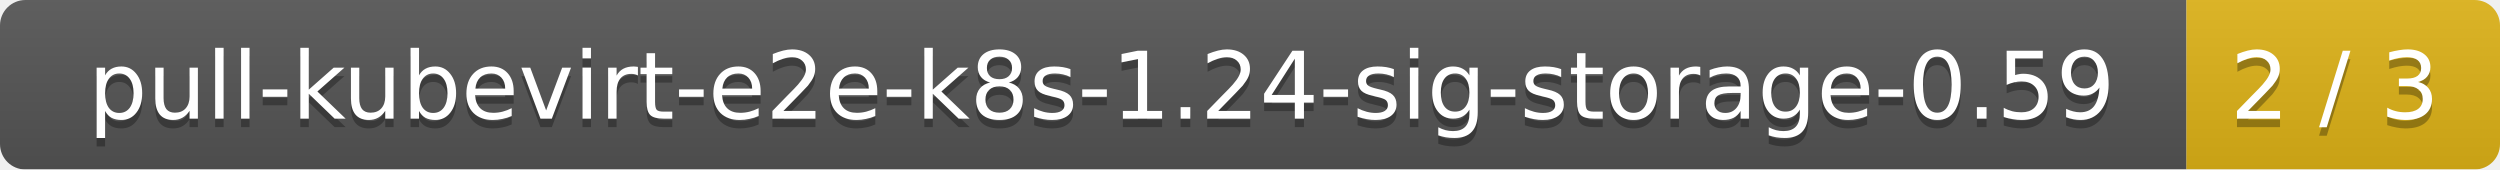
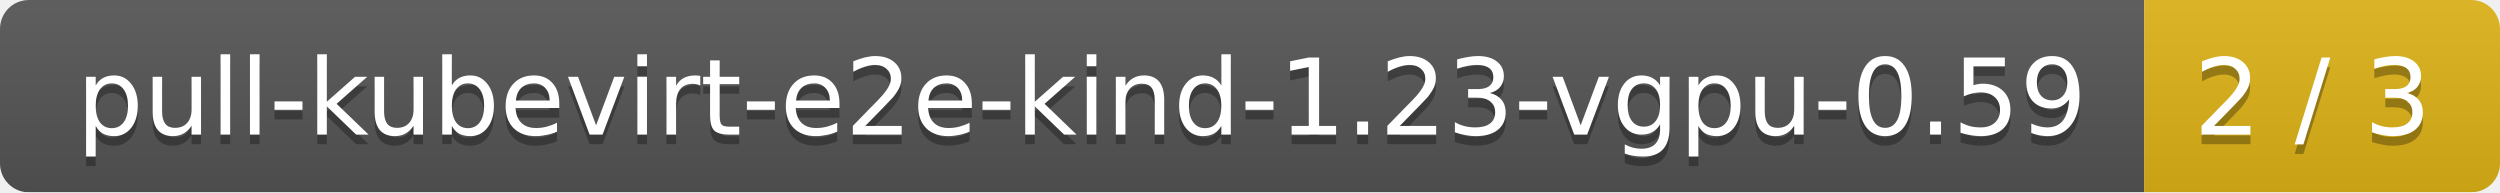
- <svg xmlns="http://www.w3.org/2000/svg" width="295" height="20">
+ <svg xmlns="http://www.w3.org/2000/svg" width="260" height="20">
  <linearGradient id="smooth" x2="0" y2="100%">
    <stop offset="0" stop-color="#bbb" stop-opacity=".1" />
    <stop offset="1" stop-opacity=".1" />
  </linearGradient>
  <mask id="round">
-     <rect width="295" height="20" rx="3" fill="#fff" />
+     <rect width="260" height="20" rx="3" fill="#fff" />
  </mask>
  <g mask="url(#round)">
-     <rect width="258" height="20" fill="#555" />
-     <rect x="258" width="37" height="20" fill="#dfb317" />
-     <rect width="295" height="20" fill="url(#smooth)" />
+     <rect width="223" height="20" fill="#555" />
+     <rect x="223" width="37" height="20" fill="#dfb317" />
+     <rect width="260" height="20" fill="url(#smooth)" />
  </g>
  <g fill="#fff" text-anchor="middle" font-family="DejaVu Sans,Verdana,Geneva,sans-serif" font-size="11">
-     <text x="130" y="15" fill="#010101" fill-opacity=".3">pull-kubevirt-e2e-k8s-1.24-sig-storage-0.59</text>
-     <text x="130" y="14">pull-kubevirt-e2e-k8s-1.24-sig-storage-0.59</text>
-     <text x="275.5" y="15" fill="#010101" fill-opacity=".3">2 / 3</text>
-     <text x="275.5" y="14">2 / 3</text>
+     <text x="112.5" y="15" fill="#010101" fill-opacity=".3">pull-kubevirt-e2e-kind-1.23-vgpu-0.59</text>
+     <text x="112.5" y="14">pull-kubevirt-e2e-kind-1.23-vgpu-0.59</text>
+     <text x="240.5" y="15" fill="#010101" fill-opacity=".3">2 / 3</text>
+     <text x="240.5" y="14">2 / 3</text>
  </g>
</svg>
